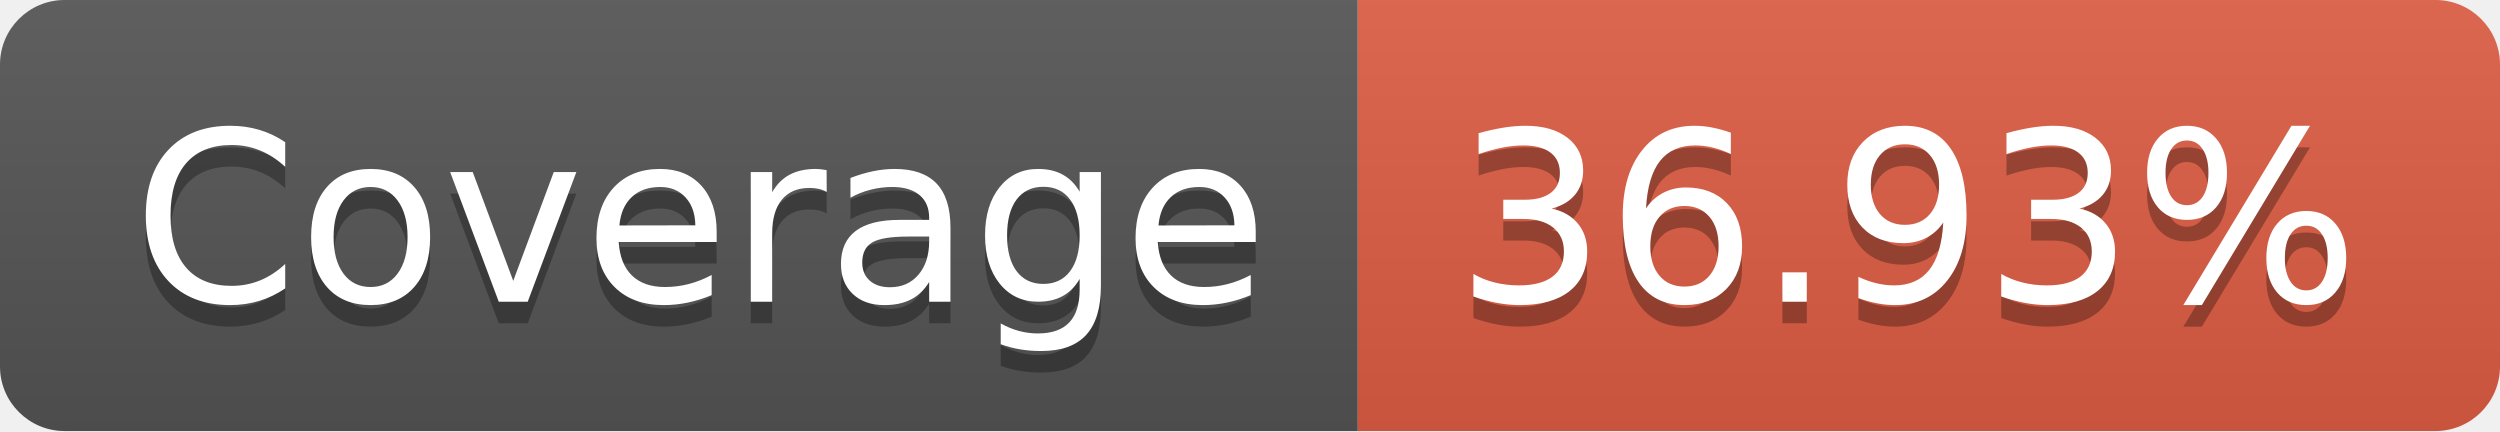
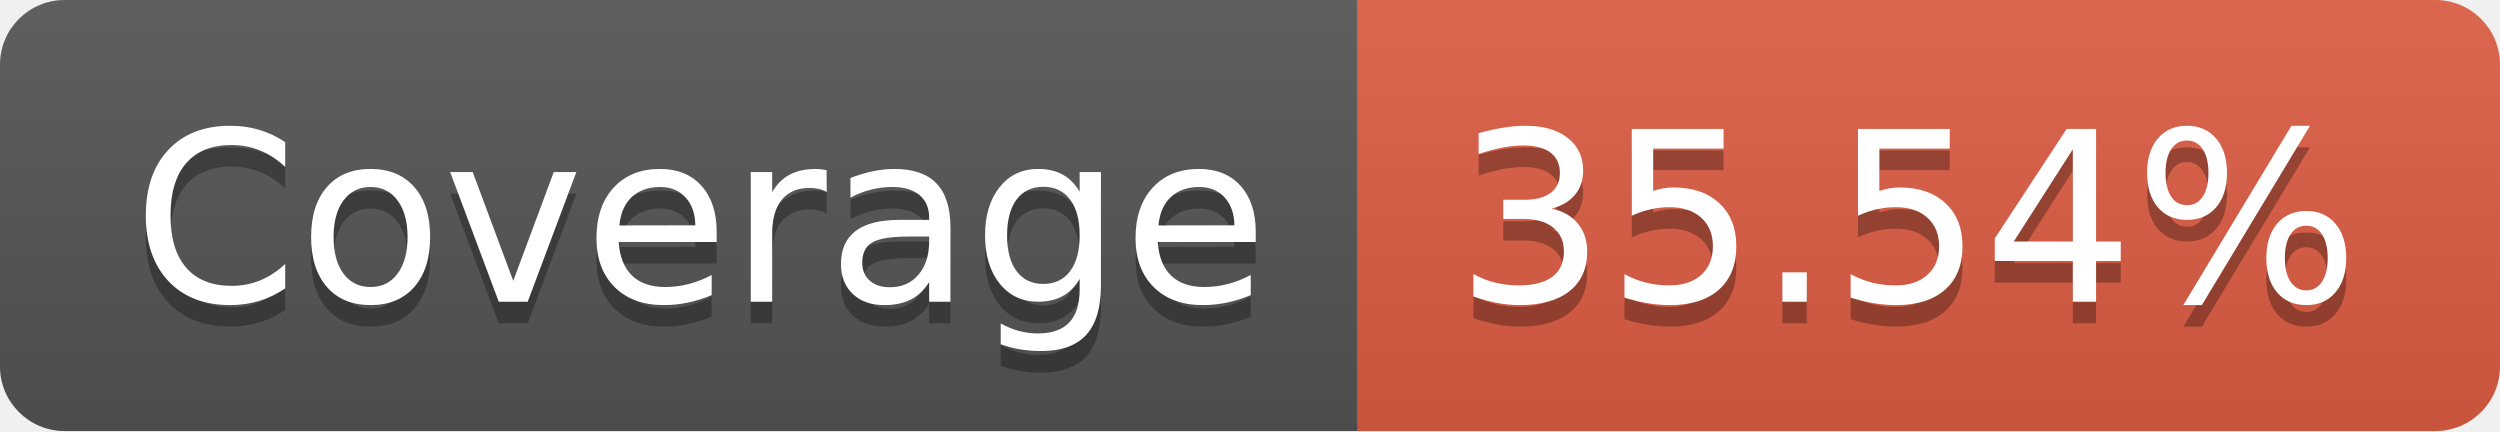
- <svg xmlns="http://www.w3.org/2000/svg" width="116" height="20" role="img" aria-label="Coverage: 36.93%">
+ <svg xmlns="http://www.w3.org/2000/svg" width="116" height="20" role="img" aria-label="Coverage: 35.54%">
  <linearGradient id="s" x2="0" y2="100%">
    <stop offset="0" stop-color="#bbb" stop-opacity=".1" />
    <stop offset="1" stop-opacity=".1" />
  </linearGradient>
  <clipPath id="r">
    <rect width="116" height="20" rx="3" fill="#fff" />
  </clipPath>
  <g clip-path="url(#r)">
    <rect width="63" height="20" fill="#555" />
    <rect x="63" width="53" height="20" fill="#e05d44" />
    <rect width="116" height="20" fill="url(#s)" />
  </g>
  <g fill="#fff" text-anchor="middle" font-family="Verdana,Geneva,DejaVu Sans,sans-serif" text-rendering="geometricPrecision" font-size="110">
    <text aria-hidden="true" x="325" y="150" fill="#010101" fill-opacity=".3" transform="scale(.1)" textLength="530">Coverage</text>
    <text x="325" y="140" transform="scale(.1)" fill="#fff" textLength="530">Coverage</text>
-     <text aria-hidden="true" x="885" y="150" fill="#010101" fill-opacity=".3" transform="scale(.1)" textLength="430">36.93%</text>
-     <text x="885" y="140" transform="scale(.1)" fill="#fff" textLength="430">36.93%</text>
+     <text aria-hidden="true" x="885" y="150" fill="#010101" fill-opacity=".3" transform="scale(.1)" textLength="430">35.54%</text>
+     <text x="885" y="140" transform="scale(.1)" fill="#fff" textLength="430">35.54%</text>
  </g>
</svg>
